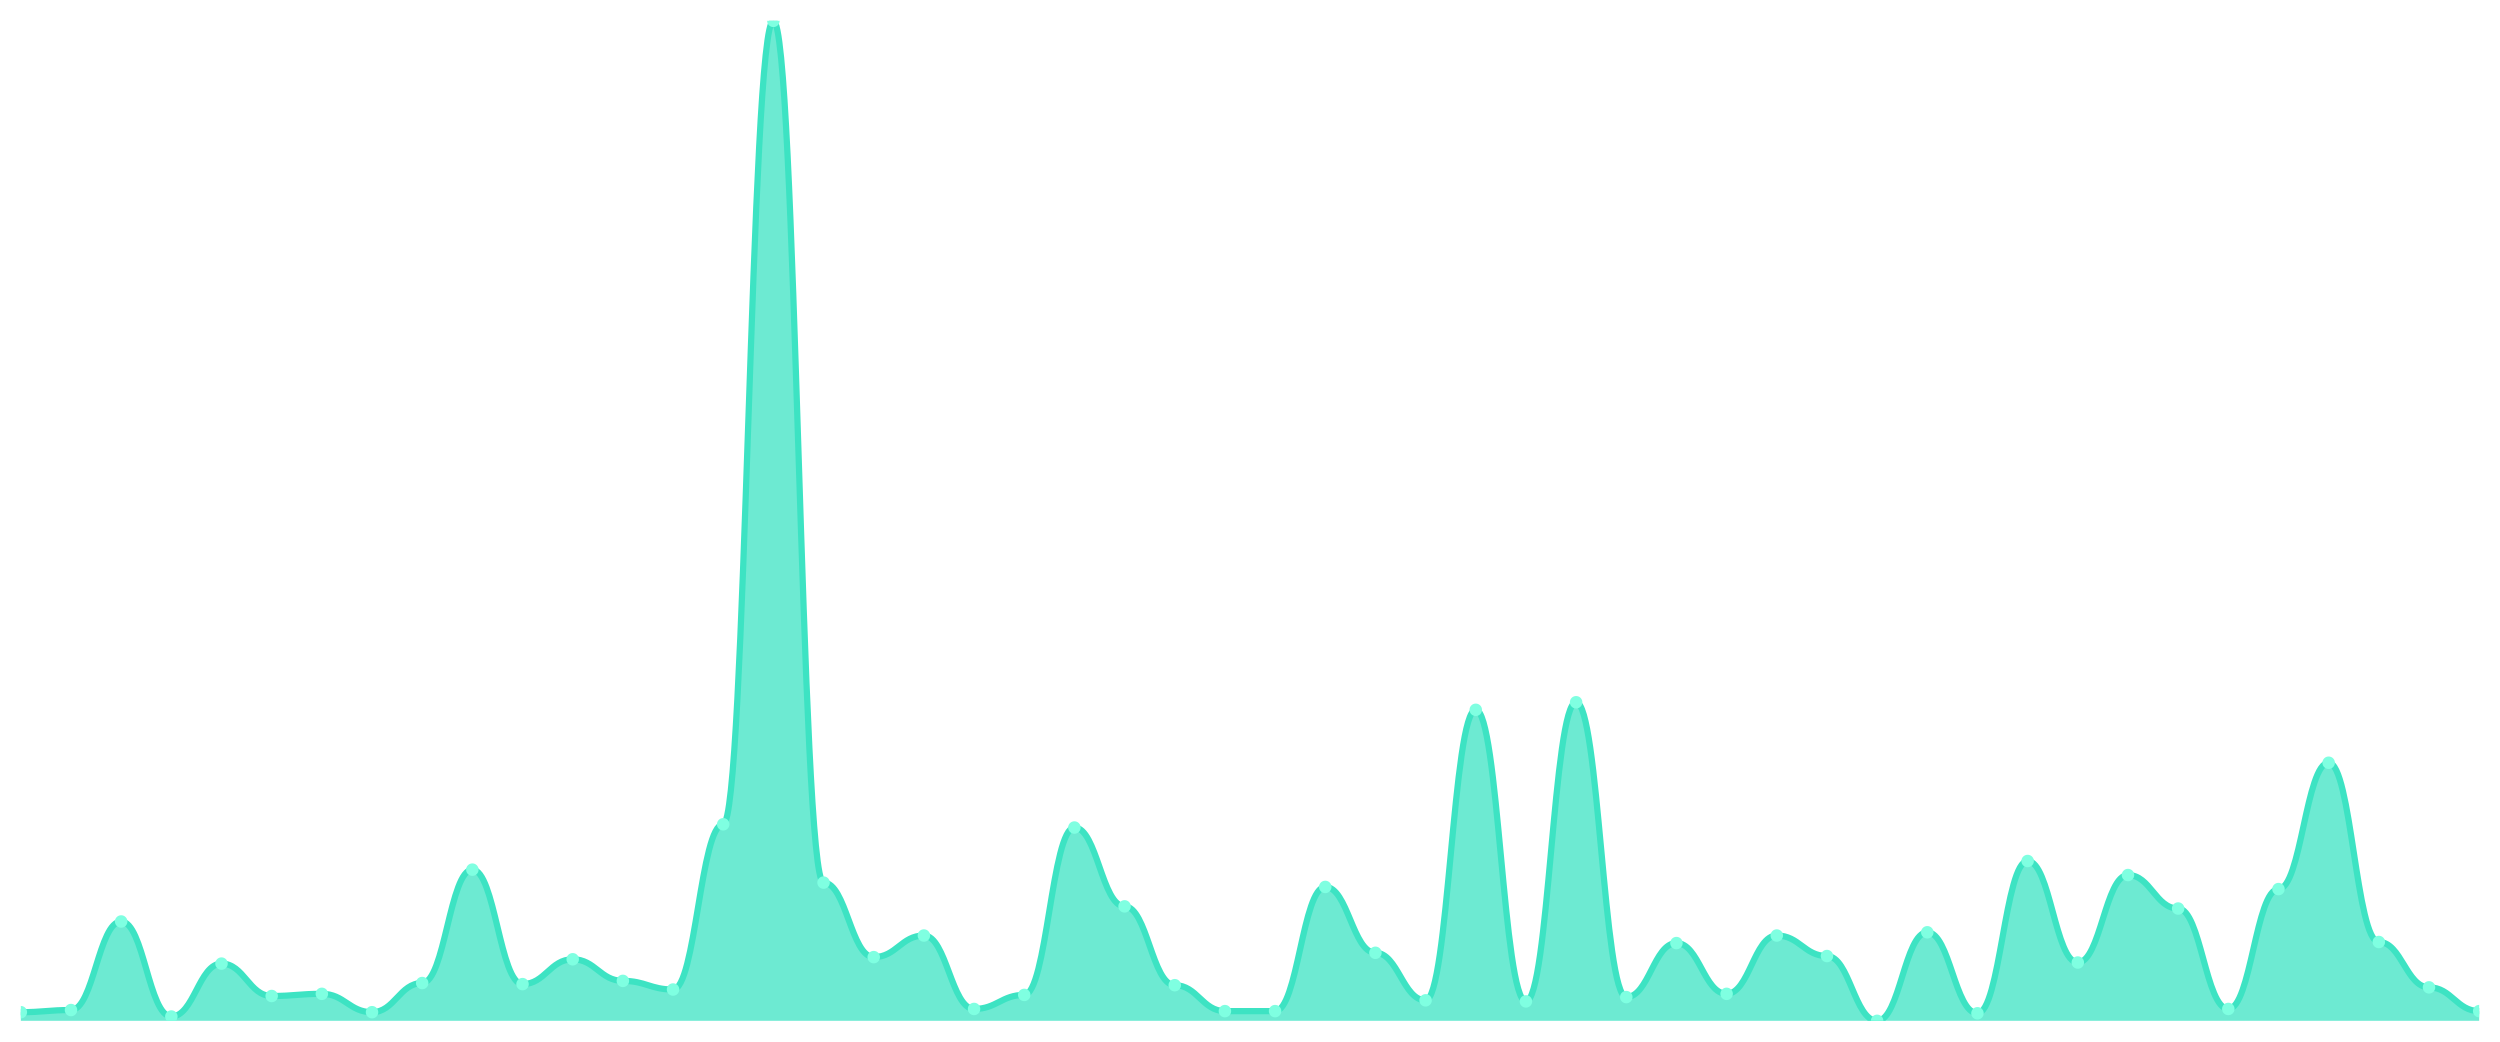
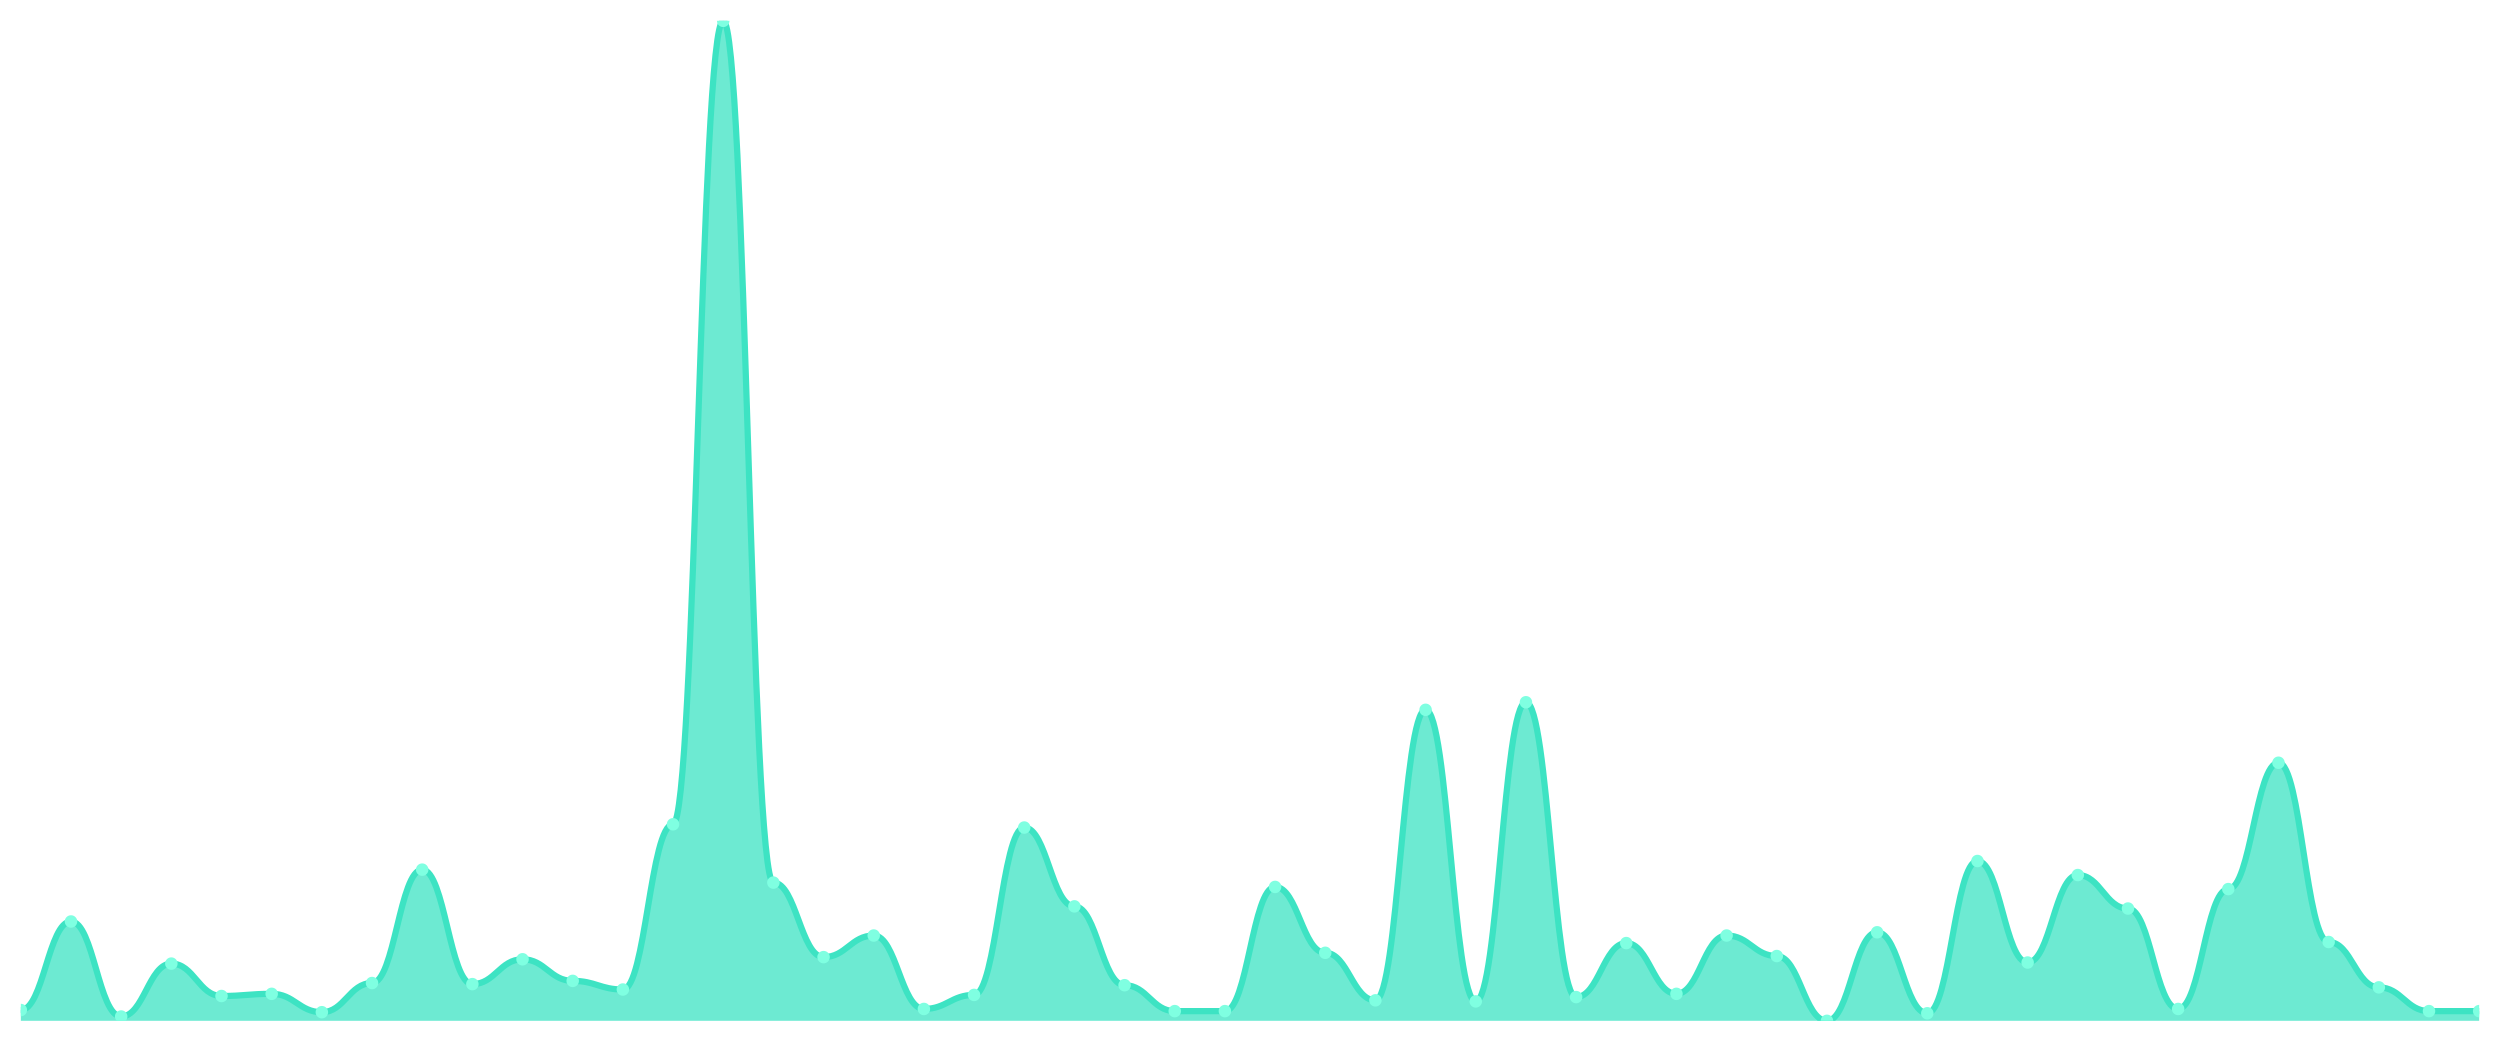
<svg xmlns="http://www.w3.org/2000/svg" viewBox="0 0 1200 500" width="1200" height="500">
  <defs>
    <clipPath id="c">
      <rect x="10" y="10" width="1180" height="480" />
    </clipPath>
  </defs>
  <rect width="1200" height="500" fill="none" />
  <g clip-path="url(#c)">
-     <path d="M 10,490 L 10,485.853 C 20.837,485.853 23.245,484.816 34.082,484.816 C 44.918,484.816 47.327,442.311 58.163,442.311 C 69,442.311 71.408,487.927 82.245,487.927 C 93.082,487.927 95.49,462.527 106.327,462.527 C 117.163,462.527 119.571,478.078 130.408,478.078 C 141.245,478.078 143.653,477.041 154.49,477.041 C 165.327,477.041 167.735,485.853 178.571,485.853 C 189.408,485.853 191.816,471.857 202.653,471.857 C 213.49,471.857 215.898,417.43 226.735,417.43 C 237.571,417.43 239.98,472.376 250.816,472.376 C 261.653,472.376 264.061,460.454 274.898,460.454 C 285.735,460.454 288.143,470.821 298.98,470.821 C 309.816,470.821 312.224,474.968 323.061,474.968 C 333.898,474.968 336.306,395.659 347.143,395.659 C 357.98,395.659 360.388,10 371.224,10 C 382.061,10 384.469,423.65 395.306,423.65 C 406.143,423.65 408.551,459.417 419.388,459.417 C 430.224,459.417 432.633,449.05 443.469,449.05 C 454.306,449.05 456.714,484.298 467.551,484.298 C 478.388,484.298 480.796,477.559 491.633,477.559 C 502.469,477.559 504.878,397.214 515.714,397.214 C 526.551,397.214 528.959,435.054 539.796,435.054 C 550.633,435.054 553.041,472.894 563.878,472.894 C 574.714,472.894 577.122,485.335 587.959,485.335 C 598.796,485.335 601.204,485.335 612.041,485.335 C 622.878,485.335 625.286,425.724 636.122,425.724 C 646.959,425.724 649.367,457.343 660.204,457.343 C 671.041,457.343 673.449,480.151 684.286,480.151 C 695.122,480.151 697.531,340.713 708.367,340.713 C 719.204,340.713 721.612,480.67 732.449,480.67 C 743.286,480.67 745.694,337.084 756.531,337.084 C 767.367,337.084 769.776,478.596 780.612,478.596 C 791.449,478.596 793.857,452.678 804.694,452.678 C 815.531,452.678 817.939,477.041 828.776,477.041 C 839.612,477.041 842.02,449.05 852.857,449.05 C 863.694,449.05 866.102,458.898 876.939,458.898 C 887.776,458.898 890.184,490 901.02,490 C 911.857,490 914.265,447.495 925.102,447.495 C 935.939,447.495 938.347,486.371 949.184,486.371 C 960.02,486.371 962.429,413.283 973.265,413.283 C 984.102,413.283 986.51,462.009 997.347,462.009 C 1008.184,462.009 1010.592,420.022 1021.429,420.022 C 1032.265,420.022 1034.673,436.091 1045.51,436.091 C 1056.347,436.091 1058.755,484.298 1069.592,484.298 C 1080.429,484.298 1082.837,426.76 1093.673,426.76 C 1104.51,426.76 1106.918,366.112 1117.755,366.112 C 1128.592,366.112 1131,452.16 1141.837,452.16 C 1152.673,452.16 1155.082,473.931 1165.918,473.931 C 1176.755,473.931 1179.163,485.335 1190,485.335 L 1190,490 Z" fill="rgba(61,227,195,0.75)" />
-     <path d="M 10,485.853 C 20.837,485.853 23.245,484.816 34.082,484.816 C 44.918,484.816 47.327,442.311 58.163,442.311 C 69,442.311 71.408,487.927 82.245,487.927 C 93.082,487.927 95.49,462.527 106.327,462.527 C 117.163,462.527 119.571,478.078 130.408,478.078 C 141.245,478.078 143.653,477.041 154.49,477.041 C 165.327,477.041 167.735,485.853 178.571,485.853 C 189.408,485.853 191.816,471.857 202.653,471.857 C 213.49,471.857 215.898,417.43 226.735,417.43 C 237.571,417.43 239.98,472.376 250.816,472.376 C 261.653,472.376 264.061,460.454 274.898,460.454 C 285.735,460.454 288.143,470.821 298.98,470.821 C 309.816,470.821 312.224,474.968 323.061,474.968 C 333.898,474.968 336.306,395.659 347.143,395.659 C 357.98,395.659 360.388,10 371.224,10 C 382.061,10 384.469,423.65 395.306,423.65 C 406.143,423.65 408.551,459.417 419.388,459.417 C 430.224,459.417 432.633,449.05 443.469,449.05 C 454.306,449.05 456.714,484.298 467.551,484.298 C 478.388,484.298 480.796,477.559 491.633,477.559 C 502.469,477.559 504.878,397.214 515.714,397.214 C 526.551,397.214 528.959,435.054 539.796,435.054 C 550.633,435.054 553.041,472.894 563.878,472.894 C 574.714,472.894 577.122,485.335 587.959,485.335 C 598.796,485.335 601.204,485.335 612.041,485.335 C 622.878,485.335 625.286,425.724 636.122,425.724 C 646.959,425.724 649.367,457.343 660.204,457.343 C 671.041,457.343 673.449,480.151 684.286,480.151 C 695.122,480.151 697.531,340.713 708.367,340.713 C 719.204,340.713 721.612,480.67 732.449,480.67 C 743.286,480.67 745.694,337.084 756.531,337.084 C 767.367,337.084 769.776,478.596 780.612,478.596 C 791.449,478.596 793.857,452.678 804.694,452.678 C 815.531,452.678 817.939,477.041 828.776,477.041 C 839.612,477.041 842.02,449.05 852.857,449.05 C 863.694,449.05 866.102,458.898 876.939,458.898 C 887.776,458.898 890.184,490 901.02,490 C 911.857,490 914.265,447.495 925.102,447.495 C 935.939,447.495 938.347,486.371 949.184,486.371 C 960.02,486.371 962.429,413.283 973.265,413.283 C 984.102,413.283 986.51,462.009 997.347,462.009 C 1008.184,462.009 1010.592,420.022 1021.429,420.022 C 1032.265,420.022 1034.673,436.091 1045.51,436.091 C 1056.347,436.091 1058.755,484.298 1069.592,484.298 C 1080.429,484.298 1082.837,426.76 1093.673,426.76 C 1104.51,426.76 1106.918,366.112 1117.755,366.112 C 1128.592,366.112 1131,452.16 1141.837,452.16 C 1152.673,452.16 1155.082,473.931 1165.918,473.931 C 1176.755,473.931 1179.163,485.335 1190,485.335" fill="none" stroke="#3de3c3" stroke-width="3" stroke-linecap="round" stroke-linejoin="round" />
-     <circle cx="10" cy="485.853" r="3" fill="#7fffe1" />
-     <circle cx="34.082" cy="484.816" r="3" fill="#7fffe1" />
-     <circle cx="58.163" cy="442.311" r="3" fill="#7fffe1" />
-     <circle cx="82.245" cy="487.927" r="3" fill="#7fffe1" />
-     <circle cx="106.327" cy="462.527" r="3" fill="#7fffe1" />
-     <circle cx="130.408" cy="478.078" r="3" fill="#7fffe1" />
-     <circle cx="154.49" cy="477.041" r="3" fill="#7fffe1" />
-     <circle cx="178.571" cy="485.853" r="3" fill="#7fffe1" />
-     <circle cx="202.653" cy="471.857" r="3" fill="#7fffe1" />
-     <circle cx="226.735" cy="417.43" r="3" fill="#7fffe1" />
-     <circle cx="250.816" cy="472.376" r="3" fill="#7fffe1" />
-     <circle cx="274.898" cy="460.454" r="3" fill="#7fffe1" />
-     <circle cx="298.98" cy="470.821" r="3" fill="#7fffe1" />
-     <circle cx="323.061" cy="474.968" r="3" fill="#7fffe1" />
-     <circle cx="347.143" cy="395.659" r="3" fill="#7fffe1" />
-     <circle cx="371.224" cy="10" r="3" fill="#7fffe1" />
-     <circle cx="395.306" cy="423.65" r="3" fill="#7fffe1" />
-     <circle cx="419.388" cy="459.417" r="3" fill="#7fffe1" />
-     <circle cx="443.469" cy="449.05" r="3" fill="#7fffe1" />
-     <circle cx="467.551" cy="484.298" r="3" fill="#7fffe1" />
-     <circle cx="491.633" cy="477.559" r="3" fill="#7fffe1" />
-     <circle cx="515.714" cy="397.214" r="3" fill="#7fffe1" />
-     <circle cx="539.796" cy="435.054" r="3" fill="#7fffe1" />
-     <circle cx="563.878" cy="472.894" r="3" fill="#7fffe1" />
+     <path d="M 10,490 L 10,484.816 C 20.837,484.816 23.245,442.311 34.082,442.311 C 44.918,442.311 47.327,487.927 58.163,487.927 C 69,487.927 71.408,462.527 82.245,462.527 C 93.082,462.527 95.49,478.078 106.327,478.078 C 117.163,478.078 119.571,477.041 130.408,477.041 C 141.245,477.041 143.653,485.853 154.49,485.853 C 165.327,485.853 167.735,471.857 178.571,471.857 C 189.408,471.857 191.816,417.43 202.653,417.43 C 213.49,417.43 215.898,472.376 226.735,472.376 C 237.571,472.376 239.98,460.454 250.816,460.454 C 261.653,460.454 264.061,470.821 274.898,470.821 C 285.735,470.821 288.143,474.968 298.98,474.968 C 309.816,474.968 312.224,395.659 323.061,395.659 C 333.898,395.659 336.306,10 347.143,10 C 357.98,10 360.388,423.65 371.224,423.65 C 382.061,423.65 384.469,459.417 395.306,459.417 C 406.143,459.417 408.551,449.05 419.388,449.05 C 430.224,449.05 432.633,484.298 443.469,484.298 C 454.306,484.298 456.714,477.559 467.551,477.559 C 478.388,477.559 480.796,397.214 491.633,397.214 C 502.469,397.214 504.878,435.054 515.714,435.054 C 526.551,435.054 528.959,472.894 539.796,472.894 C 550.633,472.894 553.041,485.335 563.878,485.335 C 574.714,485.335 577.122,485.335 587.959,485.335 C 598.796,485.335 601.204,425.724 612.041,425.724 C 622.878,425.724 625.286,457.343 636.122,457.343 C 646.959,457.343 649.367,480.151 660.204,480.151 C 671.041,480.151 673.449,340.713 684.286,340.713 C 695.122,340.713 697.531,480.67 708.367,480.67 C 719.204,480.67 721.612,337.084 732.449,337.084 C 743.286,337.084 745.694,478.596 756.531,478.596 C 767.367,478.596 769.776,452.678 780.612,452.678 C 791.449,452.678 793.857,477.041 804.694,477.041 C 815.531,477.041 817.939,449.05 828.776,449.05 C 839.612,449.05 842.02,458.898 852.857,458.898 C 863.694,458.898 866.102,490 876.939,490 C 887.776,490 890.184,447.495 901.02,447.495 C 911.857,447.495 914.265,486.371 925.102,486.371 C 935.939,486.371 938.347,413.283 949.184,413.283 C 960.02,413.283 962.429,462.009 973.265,462.009 C 984.102,462.009 986.51,420.022 997.347,420.022 C 1008.184,420.022 1010.592,436.091 1021.429,436.091 C 1032.265,436.091 1034.673,484.298 1045.51,484.298 C 1056.347,484.298 1058.755,426.76 1069.592,426.76 C 1080.429,426.76 1082.837,366.112 1093.673,366.112 C 1104.51,366.112 1106.918,452.16 1117.755,452.16 C 1128.592,452.16 1131,473.931 1141.837,473.931 C 1152.673,473.931 1155.082,485.335 1165.918,485.335 C 1176.755,485.335 1179.163,485.335 1190,485.335 L 1190,490 Z" fill="rgba(61,227,195,0.75)" />
+     <path d="M 10,484.816 C 20.837,484.816 23.245,442.311 34.082,442.311 C 44.918,442.311 47.327,487.927 58.163,487.927 C 69,487.927 71.408,462.527 82.245,462.527 C 93.082,462.527 95.49,478.078 106.327,478.078 C 117.163,478.078 119.571,477.041 130.408,477.041 C 141.245,477.041 143.653,485.853 154.49,485.853 C 165.327,485.853 167.735,471.857 178.571,471.857 C 189.408,471.857 191.816,417.43 202.653,417.43 C 213.49,417.43 215.898,472.376 226.735,472.376 C 237.571,472.376 239.98,460.454 250.816,460.454 C 261.653,460.454 264.061,470.821 274.898,470.821 C 285.735,470.821 288.143,474.968 298.98,474.968 C 309.816,474.968 312.224,395.659 323.061,395.659 C 333.898,395.659 336.306,10 347.143,10 C 357.98,10 360.388,423.65 371.224,423.65 C 382.061,423.65 384.469,459.417 395.306,459.417 C 406.143,459.417 408.551,449.05 419.388,449.05 C 430.224,449.05 432.633,484.298 443.469,484.298 C 454.306,484.298 456.714,477.559 467.551,477.559 C 478.388,477.559 480.796,397.214 491.633,397.214 C 502.469,397.214 504.878,435.054 515.714,435.054 C 526.551,435.054 528.959,472.894 539.796,472.894 C 550.633,472.894 553.041,485.335 563.878,485.335 C 574.714,485.335 577.122,485.335 587.959,485.335 C 598.796,485.335 601.204,425.724 612.041,425.724 C 622.878,425.724 625.286,457.343 636.122,457.343 C 646.959,457.343 649.367,480.151 660.204,480.151 C 671.041,480.151 673.449,340.713 684.286,340.713 C 695.122,340.713 697.531,480.67 708.367,480.67 C 719.204,480.67 721.612,337.084 732.449,337.084 C 743.286,337.084 745.694,478.596 756.531,478.596 C 767.367,478.596 769.776,452.678 780.612,452.678 C 791.449,452.678 793.857,477.041 804.694,477.041 C 815.531,477.041 817.939,449.05 828.776,449.05 C 839.612,449.05 842.02,458.898 852.857,458.898 C 863.694,458.898 866.102,490 876.939,490 C 887.776,490 890.184,447.495 901.02,447.495 C 911.857,447.495 914.265,486.371 925.102,486.371 C 935.939,486.371 938.347,413.283 949.184,413.283 C 960.02,413.283 962.429,462.009 973.265,462.009 C 984.102,462.009 986.51,420.022 997.347,420.022 C 1008.184,420.022 1010.592,436.091 1021.429,436.091 C 1032.265,436.091 1034.673,484.298 1045.51,484.298 C 1056.347,484.298 1058.755,426.76 1069.592,426.76 C 1080.429,426.76 1082.837,366.112 1093.673,366.112 C 1104.51,366.112 1106.918,452.16 1117.755,452.16 C 1128.592,452.16 1131,473.931 1141.837,473.931 C 1152.673,473.931 1155.082,485.335 1165.918,485.335 C 1176.755,485.335 1179.163,485.335 1190,485.335" fill="none" stroke="#3de3c3" stroke-width="3" stroke-linecap="round" stroke-linejoin="round" />
+     <circle cx="10" cy="484.816" r="3" fill="#7fffe1" />
+     <circle cx="34.082" cy="442.311" r="3" fill="#7fffe1" />
+     <circle cx="58.163" cy="487.927" r="3" fill="#7fffe1" />
+     <circle cx="82.245" cy="462.527" r="3" fill="#7fffe1" />
+     <circle cx="106.327" cy="478.078" r="3" fill="#7fffe1" />
+     <circle cx="130.408" cy="477.041" r="3" fill="#7fffe1" />
+     <circle cx="154.49" cy="485.853" r="3" fill="#7fffe1" />
+     <circle cx="178.571" cy="471.857" r="3" fill="#7fffe1" />
+     <circle cx="202.653" cy="417.43" r="3" fill="#7fffe1" />
+     <circle cx="226.735" cy="472.376" r="3" fill="#7fffe1" />
+     <circle cx="250.816" cy="460.454" r="3" fill="#7fffe1" />
+     <circle cx="274.898" cy="470.821" r="3" fill="#7fffe1" />
+     <circle cx="298.98" cy="474.968" r="3" fill="#7fffe1" />
+     <circle cx="323.061" cy="395.659" r="3" fill="#7fffe1" />
+     <circle cx="347.143" cy="10" r="3" fill="#7fffe1" />
+     <circle cx="371.224" cy="423.65" r="3" fill="#7fffe1" />
+     <circle cx="395.306" cy="459.417" r="3" fill="#7fffe1" />
+     <circle cx="419.388" cy="449.05" r="3" fill="#7fffe1" />
+     <circle cx="443.469" cy="484.298" r="3" fill="#7fffe1" />
+     <circle cx="467.551" cy="477.559" r="3" fill="#7fffe1" />
+     <circle cx="491.633" cy="397.214" r="3" fill="#7fffe1" />
+     <circle cx="515.714" cy="435.054" r="3" fill="#7fffe1" />
+     <circle cx="539.796" cy="472.894" r="3" fill="#7fffe1" />
+     <circle cx="563.878" cy="485.335" r="3" fill="#7fffe1" />
    <circle cx="587.959" cy="485.335" r="3" fill="#7fffe1" />
-     <circle cx="612.041" cy="485.335" r="3" fill="#7fffe1" />
-     <circle cx="636.122" cy="425.724" r="3" fill="#7fffe1" />
-     <circle cx="660.204" cy="457.343" r="3" fill="#7fffe1" />
-     <circle cx="684.286" cy="480.151" r="3" fill="#7fffe1" />
-     <circle cx="708.367" cy="340.713" r="3" fill="#7fffe1" />
-     <circle cx="732.449" cy="480.67" r="3" fill="#7fffe1" />
-     <circle cx="756.531" cy="337.084" r="3" fill="#7fffe1" />
-     <circle cx="780.612" cy="478.596" r="3" fill="#7fffe1" />
-     <circle cx="804.694" cy="452.678" r="3" fill="#7fffe1" />
-     <circle cx="828.776" cy="477.041" r="3" fill="#7fffe1" />
-     <circle cx="852.857" cy="449.05" r="3" fill="#7fffe1" />
-     <circle cx="876.939" cy="458.898" r="3" fill="#7fffe1" />
-     <circle cx="901.02" cy="490" r="3" fill="#7fffe1" />
-     <circle cx="925.102" cy="447.495" r="3" fill="#7fffe1" />
-     <circle cx="949.184" cy="486.371" r="3" fill="#7fffe1" />
-     <circle cx="973.265" cy="413.283" r="3" fill="#7fffe1" />
-     <circle cx="997.347" cy="462.009" r="3" fill="#7fffe1" />
-     <circle cx="1021.429" cy="420.022" r="3" fill="#7fffe1" />
-     <circle cx="1045.51" cy="436.091" r="3" fill="#7fffe1" />
-     <circle cx="1069.592" cy="484.298" r="3" fill="#7fffe1" />
-     <circle cx="1093.673" cy="426.76" r="3" fill="#7fffe1" />
-     <circle cx="1117.755" cy="366.112" r="3" fill="#7fffe1" />
-     <circle cx="1141.837" cy="452.16" r="3" fill="#7fffe1" />
-     <circle cx="1165.918" cy="473.931" r="3" fill="#7fffe1" />
+     <circle cx="612.041" cy="425.724" r="3" fill="#7fffe1" />
+     <circle cx="636.122" cy="457.343" r="3" fill="#7fffe1" />
+     <circle cx="660.204" cy="480.151" r="3" fill="#7fffe1" />
+     <circle cx="684.286" cy="340.713" r="3" fill="#7fffe1" />
+     <circle cx="708.367" cy="480.67" r="3" fill="#7fffe1" />
+     <circle cx="732.449" cy="337.084" r="3" fill="#7fffe1" />
+     <circle cx="756.531" cy="478.596" r="3" fill="#7fffe1" />
+     <circle cx="780.612" cy="452.678" r="3" fill="#7fffe1" />
+     <circle cx="804.694" cy="477.041" r="3" fill="#7fffe1" />
+     <circle cx="828.776" cy="449.05" r="3" fill="#7fffe1" />
+     <circle cx="852.857" cy="458.898" r="3" fill="#7fffe1" />
+     <circle cx="876.939" cy="490" r="3" fill="#7fffe1" />
+     <circle cx="901.02" cy="447.495" r="3" fill="#7fffe1" />
+     <circle cx="925.102" cy="486.371" r="3" fill="#7fffe1" />
+     <circle cx="949.184" cy="413.283" r="3" fill="#7fffe1" />
+     <circle cx="973.265" cy="462.009" r="3" fill="#7fffe1" />
+     <circle cx="997.347" cy="420.022" r="3" fill="#7fffe1" />
+     <circle cx="1021.429" cy="436.091" r="3" fill="#7fffe1" />
+     <circle cx="1045.51" cy="484.298" r="3" fill="#7fffe1" />
+     <circle cx="1069.592" cy="426.76" r="3" fill="#7fffe1" />
+     <circle cx="1093.673" cy="366.112" r="3" fill="#7fffe1" />
+     <circle cx="1117.755" cy="452.16" r="3" fill="#7fffe1" />
+     <circle cx="1141.837" cy="473.931" r="3" fill="#7fffe1" />
+     <circle cx="1165.918" cy="485.335" r="3" fill="#7fffe1" />
    <circle cx="1190" cy="485.335" r="3" fill="#7fffe1" />
  </g>
</svg>
